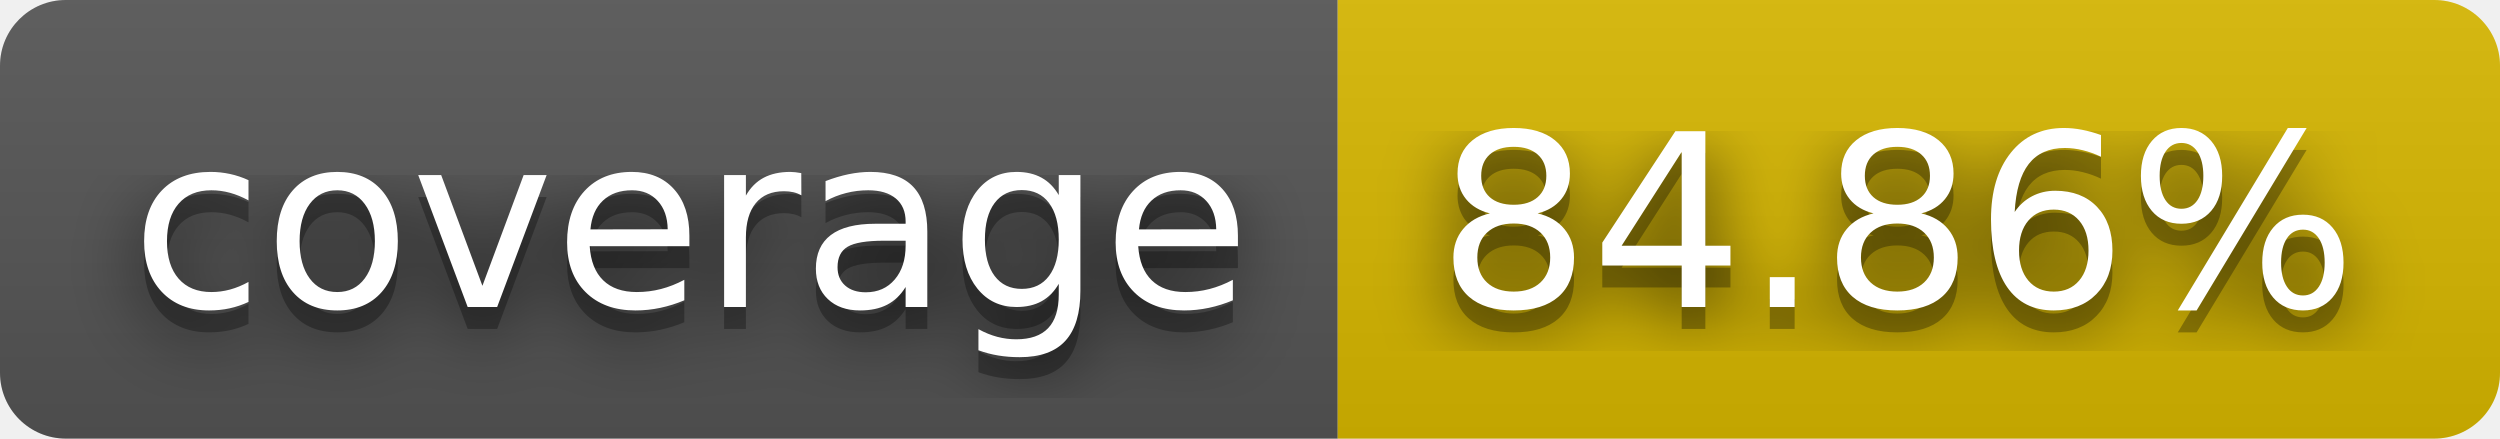
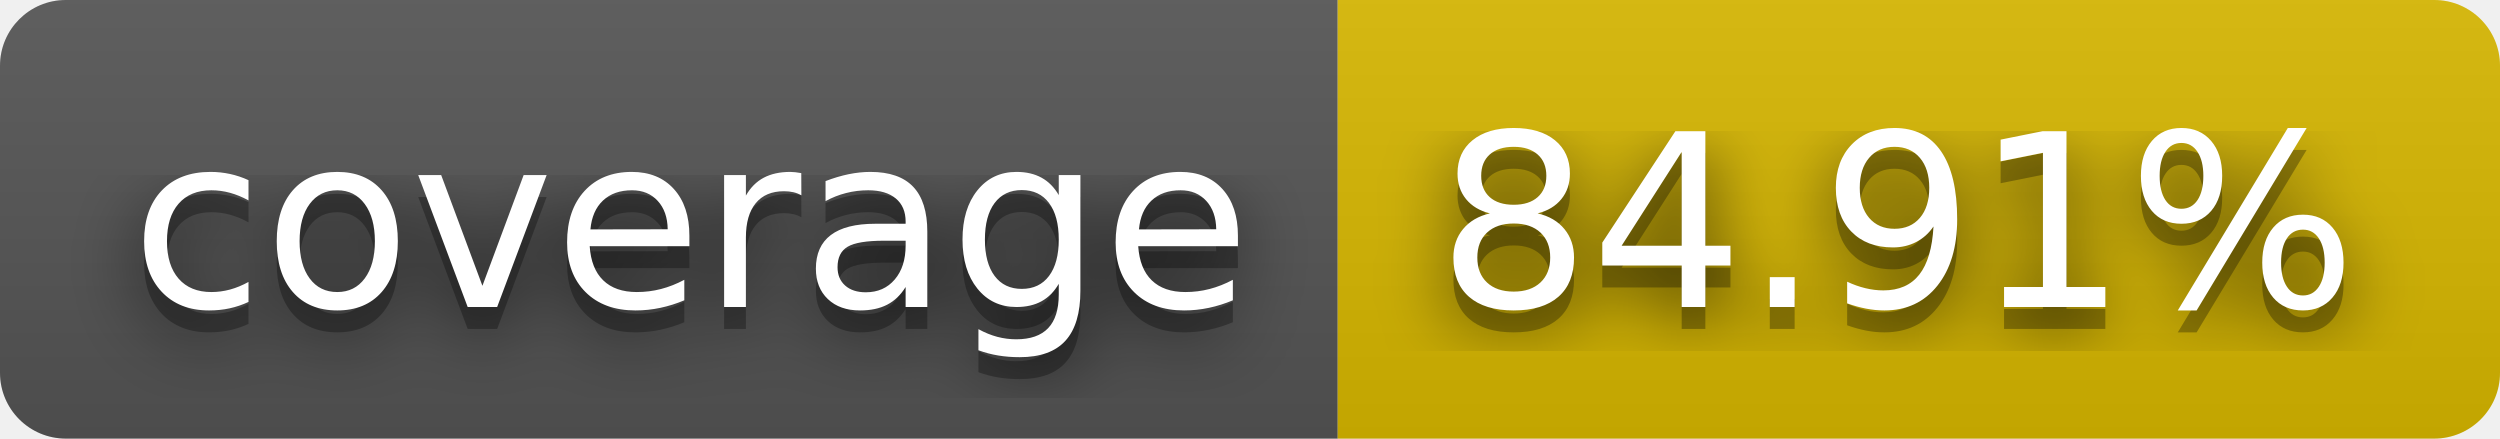
- <svg xmlns="http://www.w3.org/2000/svg" width="114" height="20" role="img" aria-label="coverage: 84.86%">
+ <svg xmlns="http://www.w3.org/2000/svg" width="114" height="20" role="img" aria-label="coverage: 84.91%">
  <filter id="blur">
    <feGaussianBlur stdDeviation="16" />
  </filter>
  <linearGradient id="s" x2="0" y2="100%">
    <stop offset="0" stop-color="#bbb" stop-opacity=".1" />
    <stop offset="1" stop-opacity=".1" />
  </linearGradient>
  <clipPath id="r">
    <rect width="114" height="20" rx="3" />
  </clipPath>
  <g clip-path="url(#r)">
    <rect width="61" height="20" fill="#555" />
    <rect x="61" width="53" height="20" fill="#d8b800" />
    <rect width="114" height="20" fill="url(#s)" />
  </g>
  <g fill="#fff" text-anchor="middle" font-family="Verdana,Geneva,DejaVu Sans,sans-serif" text-rendering="geometricPrecision" font-size="110">
    <g transform="scale(.1)">
      <g aria-hidden="true" fill="#010101">
        <text x="315" y="150" fill-opacity=".8" filter="url(#blur)" textLength="510">coverage</text>
        <text x="315" y="150" fill-opacity=".3" textLength="510">coverage</text>
      </g>
      <text x="315" y="140" textLength="510">coverage</text>
    </g>
    <g transform="scale(.1)">
      <g aria-hidden="true" fill="#010101">
-         <text x="865" y="150" fill-opacity=".8" filter="url(#blur)" textLength="430">84.86%</text>
-         <text x="865" y="150" fill-opacity=".3" textLength="430">84.86%</text>
+         <text x="865" y="150" fill-opacity=".8" filter="url(#blur)" textLength="430">84.91%</text>
+         <text x="865" y="150" fill-opacity=".3" textLength="430">84.91%</text>
      </g>
-       <text x="865" y="140" textLength="430">84.86%</text>
+       <text x="865" y="140" textLength="430">84.91%</text>
    </g>
  </g>
</svg>
